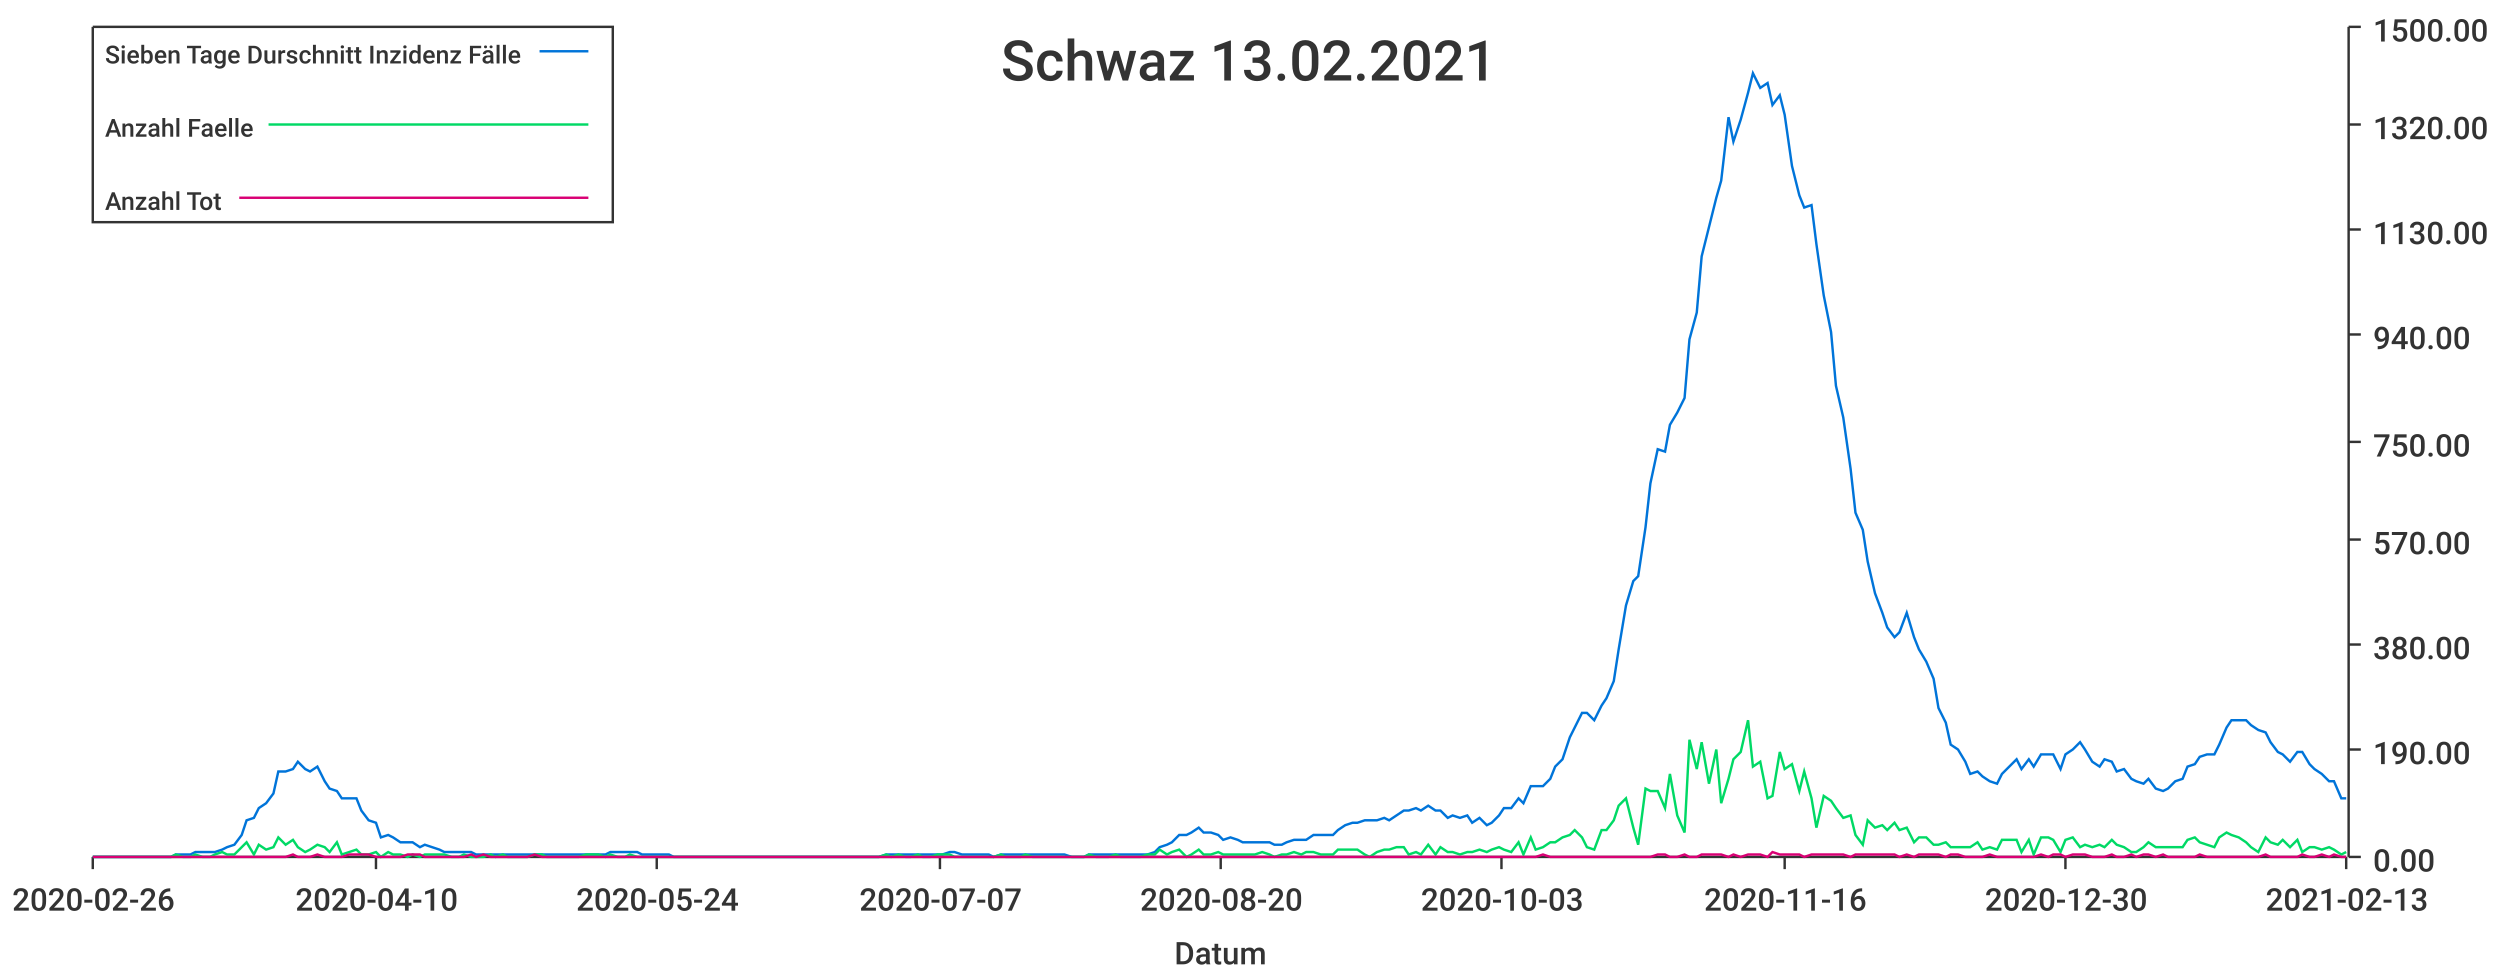
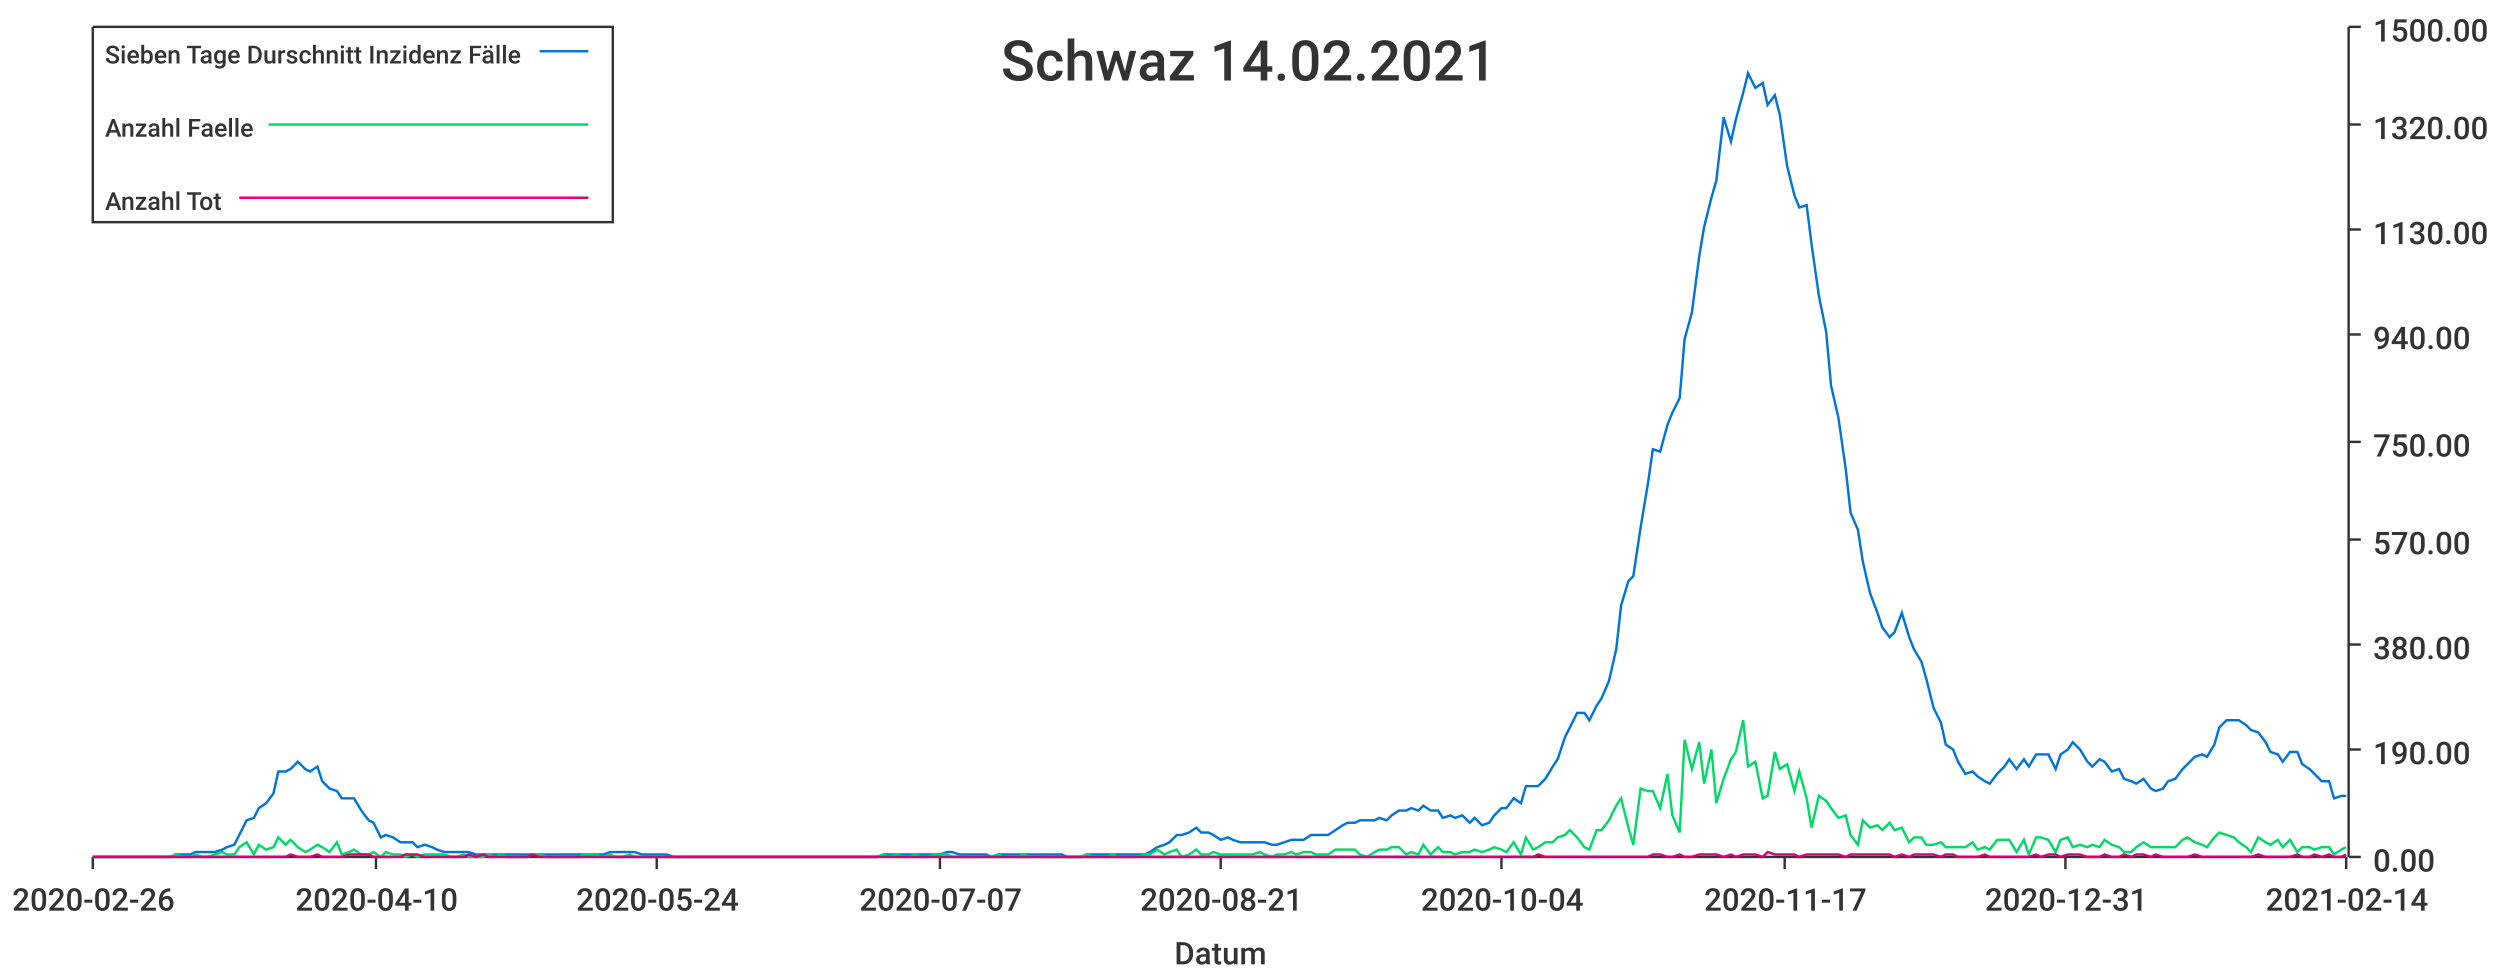
<svg xmlns="http://www.w3.org/2000/svg" width="1024" height="400">\n<path d="M 0 0 L 1024 0 L 1024 400 L 0 400 L 0 0" style="stroke-width:0;stroke:rgba(255,255,255,1.0);fill:rgba(255,255,255,1.0)" />
  <path d="M 38 11 L 961 11 L 961 351 L 38 351 L 38 11" style="stroke-width:0;stroke:rgba(255,255,255,1.0);fill:rgba(255,255,255,1.0)" />
  <path d="M 38 351 L 961 351" style="stroke-width:1;stroke:rgba(51,51,51,1.0);fill:none" />
  <path d="M 38 351 L 38 356" style="stroke-width:1;stroke:rgba(51,51,51,1.0);fill:none" />
  <text x="5" y="373" style="stroke-width:0;stroke:none;fill:rgba(51,51,51,1.0);font-size:12.8px;font-family:'Roboto Medium',sans-serif">2020-02-26</text>
  <path d="M 154 351 L 154 356" style="stroke-width:1;stroke:rgba(51,51,51,1.0);fill:none" />
  <text x="121" y="373" style="stroke-width:0;stroke:none;fill:rgba(51,51,51,1.0);font-size:12.8px;font-family:'Roboto Medium',sans-serif">2020-04-10</text>
  <path d="M 269 351 L 269 356" style="stroke-width:1;stroke:rgba(51,51,51,1.0);fill:none" />
  <text x="236" y="373" style="stroke-width:0;stroke:none;fill:rgba(51,51,51,1.0);font-size:12.8px;font-family:'Roboto Medium',sans-serif">2020-05-24</text>
  <path d="M 385 351 L 385 356" style="stroke-width:1;stroke:rgba(51,51,51,1.0);fill:none" />
  <text x="352" y="373" style="stroke-width:0;stroke:none;fill:rgba(51,51,51,1.0);font-size:12.8px;font-family:'Roboto Medium',sans-serif">2020-07-07</text>
  <path d="M 500 351 L 500 356" style="stroke-width:1;stroke:rgba(51,51,51,1.0);fill:none" />
-   <text x="467" y="373" style="stroke-width:0;stroke:none;fill:rgba(51,51,51,1.0);font-size:12.8px;font-family:'Roboto Medium',sans-serif">2020-08-20</text>
+   <text x="467" y="373" style="stroke-width:0;stroke:none;fill:rgba(51,51,51,1.0);font-size:12.8px;font-family:'Roboto Medium',sans-serif">2020-08-21</text>
  <path d="M 615 351 L 615 356" style="stroke-width:1;stroke:rgba(51,51,51,1.0);fill:none" />
-   <text x="582" y="373" style="stroke-width:0;stroke:none;fill:rgba(51,51,51,1.0);font-size:12.8px;font-family:'Roboto Medium',sans-serif">2020-10-03</text>
+   <text x="582" y="373" style="stroke-width:0;stroke:none;fill:rgba(51,51,51,1.0);font-size:12.8px;font-family:'Roboto Medium',sans-serif">2020-10-04</text>
  <path d="M 731 351 L 731 356" style="stroke-width:1;stroke:rgba(51,51,51,1.0);fill:none" />
-   <text x="698" y="373" style="stroke-width:0;stroke:none;fill:rgba(51,51,51,1.0);font-size:12.8px;font-family:'Roboto Medium',sans-serif">2020-11-16</text>
+   <text x="698" y="373" style="stroke-width:0;stroke:none;fill:rgba(51,51,51,1.0);font-size:12.8px;font-family:'Roboto Medium',sans-serif">2020-11-17</text>
  <path d="M 846 351 L 846 356" style="stroke-width:1;stroke:rgba(51,51,51,1.0);fill:none" />
-   <text x="813" y="373" style="stroke-width:0;stroke:none;fill:rgba(51,51,51,1.0);font-size:12.8px;font-family:'Roboto Medium',sans-serif">2020-12-30</text>
+   <text x="813" y="373" style="stroke-width:0;stroke:none;fill:rgba(51,51,51,1.0);font-size:12.8px;font-family:'Roboto Medium',sans-serif">2020-12-31</text>
  <path d="M 961 351 L 961 356" style="stroke-width:1;stroke:rgba(51,51,51,1.0);fill:none" />
-   <text x="928" y="373" style="stroke-width:0;stroke:none;fill:rgba(51,51,51,1.0);font-size:12.8px;font-family:'Roboto Medium',sans-serif">2021-02-13</text>
+   <text x="928" y="373" style="stroke-width:0;stroke:none;fill:rgba(51,51,51,1.0);font-size:12.8px;font-family:'Roboto Medium',sans-serif">2021-02-14</text>
  <text x="481" y="395" style="stroke-width:0;stroke:none;fill:rgba(51,51,51,1.0);font-size:12.8px;font-family:'Roboto Medium',sans-serif">Datum</text>
  <path d="M 962 351 L 962 11" style="stroke-width:1;stroke:rgba(51,51,51,1.0);fill:none" />
  <path d="M 962 351 L 967 351" style="stroke-width:1;stroke:rgba(51,51,51,1.0);fill:none" />
  <text x="972" y="357" style="stroke-width:0;stroke:none;fill:rgba(51,51,51,1.0);font-size:12.8px;font-family:'Roboto Medium',sans-serif">0.00</text>
  <path d="M 962 307 L 967 307" style="stroke-width:1;stroke:rgba(51,51,51,1.0);fill:none" />
  <text x="972" y="313" style="stroke-width:0;stroke:none;fill:rgba(51,51,51,1.0);font-size:12.8px;font-family:'Roboto Medium',sans-serif">190.00</text>
  <path d="M 962 264 L 967 264" style="stroke-width:1;stroke:rgba(51,51,51,1.0);fill:none" />
  <text x="972" y="270" style="stroke-width:0;stroke:none;fill:rgba(51,51,51,1.0);font-size:12.8px;font-family:'Roboto Medium',sans-serif">380.00</text>
  <path d="M 962 221 L 967 221" style="stroke-width:1;stroke:rgba(51,51,51,1.0);fill:none" />
  <text x="972" y="227" style="stroke-width:0;stroke:none;fill:rgba(51,51,51,1.0);font-size:12.8px;font-family:'Roboto Medium',sans-serif">570.00</text>
  <path d="M 962 181 L 967 181" style="stroke-width:1;stroke:rgba(51,51,51,1.0);fill:none" />
  <text x="972" y="187" style="stroke-width:0;stroke:none;fill:rgba(51,51,51,1.0);font-size:12.8px;font-family:'Roboto Medium',sans-serif">750.00</text>
  <path d="M 962 137 L 967 137" style="stroke-width:1;stroke:rgba(51,51,51,1.0);fill:none" />
  <text x="972" y="143" style="stroke-width:0;stroke:none;fill:rgba(51,51,51,1.0);font-size:12.8px;font-family:'Roboto Medium',sans-serif">940.00</text>
  <path d="M 962 94 L 967 94" style="stroke-width:1;stroke:rgba(51,51,51,1.0);fill:none" />
  <text x="972" y="100" style="stroke-width:0;stroke:none;fill:rgba(51,51,51,1.0);font-size:12.8px;font-family:'Roboto Medium',sans-serif">1130.00</text>
  <path d="M 962 51 L 967 51" style="stroke-width:1;stroke:rgba(51,51,51,1.0);fill:none" />
  <text x="972" y="57" style="stroke-width:0;stroke:none;fill:rgba(51,51,51,1.0);font-size:12.8px;font-family:'Roboto Medium',sans-serif">1320.00</text>
  <path d="M 962 11 L 967 11" style="stroke-width:1;stroke:rgba(51,51,51,1.0);fill:none" />
  <text x="972" y="17" style="stroke-width:0;stroke:none;fill:rgba(51,51,51,1.0);font-size:12.8px;font-family:'Roboto Medium',sans-serif">1500.00</text>
-   <path d="M 38 351 L 41 351 L 44 351 L 46 351 L 49 351 L 52 351 L 54 351 L 57 351 L 59 351 L 62 351 L 65 351 L 67 351 L 70 351 L 72 350 L 75 350 L 78 350 L 80 349 L 83 349 L 86 349 L 88 349 L 91 348 L 93 347 L 96 346 L 99 342 L 101 336 L 104 335 L 106 331 L 109 329 L 112 325 L 114 316 L 117 316 L 120 315 L 122 312 L 125 315 L 127 316 L 130 314 L 133 320 L 135 323 L 138 324 L 140 327 L 143 327 L 146 327 L 148 332 L 151 336 L 154 337 L 156 343 L 159 342 L 161 343 L 164 345 L 167 345 L 169 345 L 172 347 L 174 346 L 177 347 L 180 348 L 182 349 L 185 349 L 188 349 L 190 349 L 193 349 L 195 350 L 198 350 L 201 350 L 203 350 L 206 350 L 208 350 L 211 350 L 214 350 L 216 350 L 219 350 L 222 350 L 224 350 L 227 350 L 229 350 L 232 350 L 235 350 L 237 350 L 240 350 L 242 350 L 245 350 L 248 350 L 250 349 L 253 349 L 256 349 L 258 349 L 261 349 L 263 350 L 266 350 L 269 350 L 271 350 L 274 350 L 276 351 L 279 351 L 282 351 L 284 351 L 287 351 L 290 351 L 292 351 L 295 351 L 297 351 L 300 351 L 303 351 L 305 351 L 308 351 L 310 351 L 313 351 L 316 351 L 318 351 L 321 351 L 324 351 L 326 351 L 329 351 L 331 351 L 334 351 L 337 351 L 339 351 L 342 351 L 344 351 L 347 351 L 350 351 L 352 351 L 355 351 L 357 351 L 360 351 L 363 350 L 365 350 L 368 350 L 371 350 L 373 350 L 376 350 L 378 350 L 381 350 L 384 350 L 386 350 L 389 349 L 391 349 L 394 350 L 397 350 L 399 350 L 402 350 L 405 350 L 407 351 L 410 350 L 412 350 L 415 350 L 418 350 L 420 350 L 423 350 L 425 350 L 428 350 L 431 350 L 433 350 L 436 350 L 439 351 L 441 351 L 444 351 L 446 350 L 449 350 L 452 350 L 454 350 L 457 350 L 459 350 L 462 350 L 465 350 L 467 350 L 470 350 L 473 349 L 475 347 L 478 346 L 480 345 L 483 342 L 486 342 L 488 341 L 491 339 L 493 341 L 496 341 L 499 342 L 501 344 L 504 343 L 507 344 L 509 345 L 512 345 L 514 345 L 517 345 L 520 345 L 522 346 L 525 346 L 527 345 L 530 344 L 533 344 L 535 344 L 538 342 L 541 342 L 543 342 L 546 342 L 548 340 L 551 338 L 554 337 L 556 337 L 559 336 L 561 336 L 564 336 L 567 335 L 569 336 L 572 334 L 575 332 L 577 332 L 580 331 L 582 332 L 585 330 L 588 332 L 590 332 L 593 335 L 595 334 L 598 335 L 601 334 L 603 337 L 606 335 L 609 338 L 611 337 L 614 334 L 616 331 L 619 331 L 622 327 L 624 329 L 627 322 L 629 322 L 632 322 L 635 319 L 637 314 L 640 311 L 643 302 L 645 298 L 648 292 L 650 292 L 653 295 L 656 289 L 658 286 L 661 279 L 663 266 L 666 248 L 669 238 L 671 236 L 674 216 L 676 198 L 679 184 L 682 185 L 684 174 L 687 169 L 690 163 L 692 139 L 695 128 L 697 105 L 700 93 L 703 81 L 705 74 L 708 48 L 710 58 L 713 49 L 716 38 L 718 30 L 721 36 L 724 34 L 726 43 L 729 39 L 731 47 L 734 68 L 737 80 L 739 85 L 742 84 L 744 100 L 747 121 L 750 136 L 752 158 L 755 171 L 758 192 L 760 210 L 763 217 L 765 230 L 768 243 L 771 251 L 773 257 L 776 261 L 778 259 L 781 251 L 784 261 L 786 266 L 789 271 L 792 278 L 794 290 L 797 296 L 799 305 L 802 307 L 805 312 L 807 317 L 810 316 L 812 318 L 815 320 L 818 321 L 820 317 L 823 314 L 826 311 L 828 315 L 831 311 L 833 314 L 836 309 L 839 309 L 841 309 L 844 315 L 846 309 L 849 307 L 852 304 L 854 307 L 857 312 L 860 314 L 862 311 L 865 312 L 867 316 L 870 315 L 873 319 L 875 320 L 878 321 L 880 319 L 883 323 L 886 324 L 888 323 L 891 320 L 894 319 L 896 314 L 899 313 L 901 310 L 904 309 L 907 309 L 909 305 L 912 298 L 914 295 L 917 295 L 920 295 L 922 297 L 925 299 L 928 300 L 930 304 L 933 308 L 935 309 L 938 312 L 941 308 L 943 308 L 946 313 L 948 315 L 951 317 L 954 320 L 956 320 L 959 327 L 961 327" style="stroke-width:1;stroke:rgba(0,116,217,1.0);fill:none" />
-   <path d="M 38 351 L 41 351 L 44 351 L 46 351 L 49 351 L 52 351 L 54 351 L 57 351 L 59 351 L 62 351 L 65 351 L 67 351 L 70 351 L 72 350 L 75 351 L 78 351 L 80 350 L 83 351 L 86 351 L 88 350 L 91 349 L 93 350 L 96 350 L 99 347 L 101 345 L 104 350 L 106 346 L 109 348 L 112 347 L 114 343 L 117 346 L 120 344 L 122 347 L 125 349 L 127 348 L 130 346 L 133 347 L 135 349 L 138 345 L 140 350 L 143 349 L 146 348 L 148 350 L 151 350 L 154 349 L 156 351 L 159 349 L 161 350 L 164 350 L 167 351 L 169 350 L 172 351 L 174 350 L 177 350 L 180 350 L 182 350 L 185 351 L 188 351 L 190 350 L 193 351 L 195 351 L 198 351 L 201 350 L 203 351 L 206 350 L 208 351 L 211 351 L 214 351 L 216 351 L 219 350 L 222 350 L 224 351 L 227 351 L 229 351 L 232 351 L 235 351 L 237 351 L 240 350 L 242 350 L 245 350 L 248 351 L 250 350 L 253 351 L 256 351 L 258 350 L 261 351 L 263 351 L 266 351 L 269 351 L 271 351 L 274 351 L 276 351 L 279 351 L 282 351 L 284 351 L 287 351 L 290 351 L 292 351 L 295 351 L 297 351 L 300 351 L 303 351 L 305 351 L 308 351 L 310 351 L 313 351 L 316 351 L 318 351 L 321 351 L 324 351 L 326 351 L 329 351 L 331 351 L 334 351 L 337 351 L 339 351 L 342 351 L 344 351 L 347 351 L 350 351 L 352 351 L 355 351 L 357 351 L 360 351 L 363 350 L 365 351 L 368 350 L 371 351 L 373 351 L 376 350 L 378 351 L 381 351 L 384 350 L 386 350 L 389 350 L 391 351 L 394 351 L 397 351 L 399 351 L 402 351 L 405 351 L 407 351 L 410 350 L 412 351 L 415 351 L 418 351 L 420 350 L 423 351 L 425 351 L 428 351 L 431 351 L 433 351 L 436 351 L 439 351 L 441 351 L 444 351 L 446 350 L 449 351 L 452 351 L 454 351 L 457 350 L 459 351 L 462 351 L 465 351 L 467 351 L 470 350 L 473 350 L 475 348 L 478 350 L 480 349 L 483 348 L 486 351 L 488 350 L 491 348 L 493 350 L 496 350 L 499 349 L 501 350 L 504 350 L 507 350 L 509 350 L 512 350 L 514 350 L 517 349 L 520 350 L 522 351 L 525 350 L 527 350 L 530 349 L 533 350 L 535 349 L 538 349 L 541 350 L 543 350 L 546 350 L 548 348 L 551 348 L 554 348 L 556 348 L 559 350 L 561 351 L 564 349 L 567 348 L 569 348 L 572 347 L 575 347 L 577 350 L 580 349 L 582 350 L 585 346 L 588 350 L 590 347 L 593 349 L 595 349 L 598 350 L 601 349 L 603 349 L 606 348 L 609 349 L 611 348 L 614 347 L 616 348 L 619 349 L 622 345 L 624 350 L 627 343 L 629 348 L 632 347 L 635 345 L 637 345 L 640 343 L 643 342 L 645 340 L 648 343 L 650 347 L 653 348 L 656 340 L 658 340 L 661 336 L 663 330 L 666 327 L 669 339 L 671 346 L 674 323 L 676 324 L 679 324 L 682 331 L 684 317 L 687 334 L 690 341 L 692 303 L 695 315 L 697 304 L 700 321 L 703 307 L 705 329 L 708 319 L 710 311 L 713 308 L 716 295 L 718 314 L 721 312 L 724 327 L 726 326 L 729 308 L 731 315 L 734 313 L 737 324 L 739 316 L 742 327 L 744 339 L 747 326 L 750 328 L 752 331 L 755 335 L 758 334 L 760 342 L 763 346 L 765 336 L 768 339 L 771 338 L 773 340 L 776 337 L 778 340 L 781 339 L 784 345 L 786 343 L 789 343 L 792 346 L 794 346 L 797 345 L 799 347 L 802 347 L 805 347 L 807 347 L 810 345 L 812 348 L 815 347 L 818 348 L 820 344 L 823 344 L 826 344 L 828 349 L 831 344 L 833 350 L 836 343 L 839 343 L 841 344 L 844 349 L 846 344 L 849 343 L 852 347 L 854 346 L 857 347 L 860 346 L 862 347 L 865 344 L 867 346 L 870 347 L 873 349 L 875 349 L 878 347 L 880 345 L 883 347 L 886 347 L 888 347 L 891 347 L 894 347 L 896 344 L 899 343 L 901 345 L 904 346 L 907 347 L 909 343 L 912 341 L 914 342 L 917 343 L 920 345 L 922 347 L 925 349 L 928 343 L 930 345 L 933 346 L 935 344 L 938 347 L 941 344 L 943 349 L 946 347 L 948 347 L 951 348 L 954 347 L 956 348 L 959 350 L 961 349" style="stroke-width:1;stroke:rgba(0,217,101,1.0);fill:none" />
-   <path d="M 38 351 L 41 351 L 44 351 L 46 351 L 49 351 L 52 351 L 54 351 L 57 351 L 59 351 L 62 351 L 65 351 L 67 351 L 70 351 L 72 351 L 75 351 L 78 351 L 80 351 L 83 351 L 86 351 L 88 351 L 91 351 L 93 351 L 96 351 L 99 351 L 101 351 L 104 351 L 106 351 L 109 351 L 112 351 L 114 351 L 117 351 L 120 350 L 122 351 L 125 351 L 127 351 L 130 350 L 133 351 L 135 351 L 138 351 L 140 351 L 143 350 L 146 350 L 148 350 L 151 350 L 154 351 L 156 351 L 159 351 L 161 351 L 164 351 L 167 350 L 169 350 L 172 350 L 174 351 L 177 351 L 180 351 L 182 351 L 185 351 L 188 351 L 190 351 L 193 350 L 195 351 L 198 350 L 201 351 L 203 351 L 206 351 L 208 351 L 211 351 L 214 351 L 216 351 L 219 350 L 222 351 L 224 351 L 227 351 L 229 351 L 232 351 L 235 351 L 237 351 L 240 351 L 242 351 L 245 351 L 248 351 L 250 351 L 253 351 L 256 351 L 258 351 L 261 351 L 263 351 L 266 351 L 269 351 L 271 351 L 274 351 L 276 351 L 279 351 L 282 351 L 284 351 L 287 351 L 290 351 L 292 351 L 295 351 L 297 351 L 300 351 L 303 351 L 305 351 L 308 351 L 310 351 L 313 351 L 316 351 L 318 351 L 321 351 L 324 351 L 326 351 L 329 351 L 331 351 L 334 351 L 337 351 L 339 351 L 342 351 L 344 351 L 347 351 L 350 351 L 352 351 L 355 351 L 357 351 L 360 351 L 363 351 L 365 351 L 368 351 L 371 351 L 373 351 L 376 351 L 378 351 L 381 351 L 384 351 L 386 351 L 389 351 L 391 351 L 394 351 L 397 351 L 399 351 L 402 351 L 405 351 L 407 351 L 410 351 L 412 351 L 415 351 L 418 351 L 420 351 L 423 351 L 425 351 L 428 351 L 431 351 L 433 351 L 436 351 L 439 351 L 441 351 L 444 351 L 446 351 L 449 351 L 452 351 L 454 351 L 457 351 L 459 351 L 462 351 L 465 351 L 467 351 L 470 351 L 473 351 L 475 351 L 478 351 L 480 351 L 483 351 L 486 351 L 488 351 L 491 351 L 493 351 L 496 351 L 499 351 L 501 351 L 504 351 L 507 351 L 509 351 L 512 351 L 514 351 L 517 351 L 520 351 L 522 351 L 525 351 L 527 351 L 530 351 L 533 351 L 535 351 L 538 351 L 541 351 L 543 351 L 546 351 L 548 351 L 551 351 L 554 351 L 556 351 L 559 351 L 561 351 L 564 351 L 567 351 L 569 351 L 572 351 L 575 351 L 577 351 L 580 351 L 582 351 L 585 351 L 588 351 L 590 351 L 593 351 L 595 351 L 598 351 L 601 351 L 603 351 L 606 351 L 609 351 L 611 351 L 614 351 L 616 351 L 619 351 L 622 351 L 624 351 L 627 351 L 629 351 L 632 350 L 635 351 L 637 351 L 640 351 L 643 351 L 645 351 L 648 351 L 650 351 L 653 351 L 656 351 L 658 351 L 661 351 L 663 351 L 666 351 L 669 351 L 671 351 L 674 351 L 676 351 L 679 350 L 682 350 L 684 351 L 687 351 L 690 350 L 692 351 L 695 351 L 697 350 L 700 350 L 703 350 L 705 350 L 708 351 L 710 350 L 713 351 L 716 350 L 718 350 L 721 350 L 724 351 L 726 349 L 729 350 L 731 350 L 734 350 L 737 350 L 739 351 L 742 350 L 744 350 L 747 350 L 750 350 L 752 350 L 755 350 L 758 351 L 760 350 L 763 350 L 765 350 L 768 350 L 771 350 L 773 350 L 776 350 L 778 351 L 781 350 L 784 351 L 786 350 L 789 350 L 792 350 L 794 350 L 797 351 L 799 350 L 802 350 L 805 351 L 807 351 L 810 351 L 812 351 L 815 350 L 818 351 L 820 351 L 823 351 L 826 351 L 828 351 L 831 351 L 833 351 L 836 350 L 839 351 L 841 350 L 844 350 L 846 351 L 849 350 L 852 350 L 854 350 L 857 351 L 860 351 L 862 351 L 865 350 L 867 351 L 870 351 L 873 350 L 875 351 L 878 350 L 880 350 L 883 351 L 886 350 L 888 351 L 891 351 L 894 351 L 896 351 L 899 351 L 901 350 L 904 351 L 907 351 L 909 351 L 912 351 L 914 351 L 917 351 L 920 351 L 922 351 L 925 351 L 928 350 L 930 351 L 933 351 L 935 351 L 938 351 L 941 351 L 943 350 L 946 351 L 948 351 L 951 350 L 954 351 L 956 350 L 959 351 L 961 351" style="stroke-width:1;stroke:rgba(217,0,116,1.0);fill:none" />
-   <text x="410" y="33" style="stroke-width:0;stroke:none;fill:rgba(51,51,51,1.0);font-size:23.0px;font-family:'Roboto Medium',sans-serif">Schwaz 13.02.2021</text>
+   <path d="M 38 351 L 41 351 L 44 351 L 46 351 L 49 351 L 52 351 L 54 351 L 57 351 L 59 351 L 62 351 L 65 351 L 67 351 L 70 351 L 72 350 L 75 350 L 78 350 L 80 349 L 83 349 L 85 349 L 88 349 L 91 348 L 93 347 L 96 346 L 98 342 L 101 336 L 104 335 L 106 331 L 109 329 L 112 325 L 114 316 L 117 316 L 119 315 L 122 312 L 125 315 L 127 316 L 130 314 L 132 320 L 135 323 L 138 324 L 140 327 L 143 327 L 145 327 L 148 332 L 151 336 L 153 337 L 156 343 L 158 342 L 161 343 L 164 345 L 166 345 L 169 345 L 171 347 L 174 346 L 177 347 L 179 348 L 182 349 L 185 349 L 187 349 L 190 349 L 192 349 L 195 350 L 198 350 L 200 350 L 203 350 L 205 350 L 208 350 L 211 350 L 213 350 L 216 350 L 218 350 L 221 350 L 224 350 L 226 350 L 229 350 L 231 350 L 234 350 L 237 350 L 239 350 L 242 350 L 244 350 L 247 350 L 250 349 L 252 349 L 255 349 L 258 349 L 260 349 L 263 350 L 265 350 L 268 350 L 271 350 L 273 350 L 276 351 L 278 351 L 281 351 L 284 351 L 286 351 L 289 351 L 291 351 L 294 351 L 297 351 L 299 351 L 302 351 L 304 351 L 307 351 L 310 351 L 312 351 L 315 351 L 317 351 L 320 351 L 323 351 L 325 351 L 328 351 L 331 351 L 333 351 L 336 351 L 338 351 L 341 351 L 344 351 L 346 351 L 349 351 L 351 351 L 354 351 L 357 351 L 359 351 L 362 350 L 364 350 L 367 350 L 370 350 L 372 350 L 375 350 L 377 350 L 380 350 L 383 350 L 385 350 L 388 349 L 390 349 L 393 350 L 396 350 L 398 350 L 401 350 L 404 350 L 406 351 L 409 350 L 411 350 L 414 350 L 417 350 L 419 350 L 422 350 L 424 350 L 427 350 L 430 350 L 432 350 L 435 350 L 437 351 L 440 351 L 443 351 L 445 350 L 448 350 L 450 350 L 453 350 L 456 350 L 458 350 L 461 350 L 463 350 L 466 350 L 469 350 L 471 349 L 474 347 L 477 346 L 479 345 L 482 342 L 484 342 L 487 341 L 490 339 L 492 341 L 495 341 L 497 342 L 500 344 L 503 343 L 505 344 L 508 345 L 510 345 L 513 345 L 516 345 L 518 345 L 521 346 L 523 346 L 526 345 L 529 344 L 531 344 L 534 344 L 537 342 L 539 342 L 542 342 L 544 342 L 547 340 L 550 338 L 552 337 L 555 337 L 557 336 L 560 336 L 563 336 L 565 335 L 568 336 L 570 334 L 573 332 L 576 332 L 578 331 L 581 332 L 583 330 L 586 332 L 589 332 L 591 335 L 594 334 L 596 335 L 599 334 L 602 337 L 604 335 L 607 338 L 610 337 L 612 334 L 615 331 L 617 331 L 620 327 L 623 329 L 625 322 L 628 322 L 630 322 L 633 319 L 636 314 L 638 311 L 641 302 L 643 298 L 646 292 L 649 292 L 651 295 L 654 289 L 656 286 L 659 279 L 662 266 L 664 248 L 667 238 L 669 236 L 672 216 L 675 198 L 677 184 L 680 185 L 683 174 L 685 169 L 688 163 L 690 139 L 693 128 L 696 105 L 698 93 L 701 81 L 703 74 L 706 48 L 709 58 L 711 49 L 714 38 L 716 30 L 719 36 L 722 34 L 724 43 L 727 39 L 729 47 L 732 68 L 735 80 L 737 85 L 740 84 L 742 100 L 745 121 L 748 136 L 750 158 L 753 171 L 756 192 L 758 210 L 761 217 L 763 230 L 766 243 L 769 251 L 771 257 L 774 261 L 776 259 L 779 251 L 782 261 L 784 266 L 787 271 L 789 278 L 792 290 L 795 296 L 797 305 L 800 307 L 802 312 L 805 317 L 808 316 L 810 318 L 813 320 L 815 321 L 818 317 L 821 314 L 823 311 L 826 315 L 829 311 L 831 314 L 834 309 L 836 309 L 839 309 L 842 315 L 844 309 L 847 307 L 849 304 L 852 307 L 855 312 L 857 314 L 860 311 L 862 312 L 865 316 L 868 315 L 870 319 L 873 320 L 875 321 L 878 319 L 881 323 L 883 324 L 886 323 L 888 320 L 891 319 L 894 315 L 896 313 L 899 310 L 902 309 L 904 310 L 907 305 L 909 298 L 912 295 L 915 295 L 917 295 L 920 297 L 922 299 L 925 300 L 928 304 L 930 308 L 933 309 L 935 312 L 938 308 L 941 308 L 943 313 L 946 315 L 948 317 L 951 320 L 954 320 L 956 327 L 959 326 L 961 326" style="stroke-width:1;stroke:rgba(0,116,217,1.0);fill:none" />
+   <path d="M 38 351 L 41 351 L 44 351 L 46 351 L 49 351 L 52 351 L 54 351 L 57 351 L 59 351 L 62 351 L 65 351 L 67 351 L 70 351 L 72 350 L 75 351 L 78 351 L 80 350 L 83 351 L 85 351 L 88 350 L 91 349 L 93 350 L 96 350 L 98 347 L 101 345 L 104 350 L 106 346 L 109 348 L 112 347 L 114 343 L 117 346 L 119 344 L 122 347 L 125 349 L 127 348 L 130 346 L 132 347 L 135 349 L 138 345 L 140 350 L 143 349 L 145 348 L 148 350 L 151 350 L 153 349 L 156 351 L 158 349 L 161 350 L 164 350 L 166 351 L 169 350 L 171 351 L 174 350 L 177 350 L 179 350 L 182 350 L 185 351 L 187 351 L 190 350 L 192 351 L 195 351 L 198 351 L 200 350 L 203 351 L 205 350 L 208 351 L 211 351 L 213 351 L 216 351 L 218 350 L 221 350 L 224 351 L 226 351 L 229 351 L 231 351 L 234 351 L 237 351 L 239 350 L 242 350 L 244 350 L 247 351 L 250 350 L 252 351 L 255 351 L 258 350 L 260 351 L 263 351 L 265 351 L 268 351 L 271 351 L 273 351 L 276 351 L 278 351 L 281 351 L 284 351 L 286 351 L 289 351 L 291 351 L 294 351 L 297 351 L 299 351 L 302 351 L 304 351 L 307 351 L 310 351 L 312 351 L 315 351 L 317 351 L 320 351 L 323 351 L 325 351 L 328 351 L 331 351 L 333 351 L 336 351 L 338 351 L 341 351 L 344 351 L 346 351 L 349 351 L 351 351 L 354 351 L 357 351 L 359 351 L 362 350 L 364 351 L 367 350 L 370 351 L 372 351 L 375 350 L 377 351 L 380 351 L 383 350 L 385 350 L 388 350 L 390 351 L 393 351 L 396 351 L 398 351 L 401 351 L 404 351 L 406 351 L 409 350 L 411 351 L 414 351 L 417 351 L 419 350 L 422 351 L 424 351 L 427 351 L 430 351 L 432 351 L 435 351 L 437 351 L 440 351 L 443 351 L 445 350 L 448 351 L 450 351 L 453 351 L 456 350 L 458 351 L 461 351 L 463 351 L 466 351 L 469 350 L 471 350 L 474 348 L 477 350 L 479 349 L 482 348 L 484 351 L 487 350 L 490 348 L 492 350 L 495 350 L 497 349 L 500 350 L 503 350 L 505 350 L 508 350 L 510 350 L 513 350 L 516 349 L 518 350 L 521 351 L 523 350 L 526 350 L 529 349 L 531 350 L 534 349 L 537 349 L 539 350 L 542 350 L 544 350 L 547 348 L 550 348 L 552 348 L 555 348 L 557 350 L 560 351 L 563 349 L 565 348 L 568 348 L 570 347 L 573 347 L 576 350 L 578 349 L 581 350 L 583 346 L 586 350 L 589 347 L 591 349 L 594 349 L 596 350 L 599 349 L 602 349 L 604 348 L 607 349 L 610 348 L 612 347 L 615 348 L 617 349 L 620 345 L 623 350 L 625 343 L 628 348 L 630 347 L 633 345 L 636 345 L 638 343 L 641 342 L 643 340 L 646 343 L 649 347 L 651 348 L 654 340 L 656 340 L 659 336 L 662 330 L 664 327 L 667 339 L 669 346 L 672 323 L 675 324 L 677 324 L 680 331 L 683 317 L 685 334 L 688 341 L 690 303 L 693 315 L 696 304 L 698 321 L 701 307 L 703 329 L 706 319 L 709 311 L 711 308 L 714 295 L 716 314 L 719 312 L 722 327 L 724 326 L 727 308 L 729 315 L 732 313 L 735 324 L 737 316 L 740 327 L 742 339 L 745 326 L 748 328 L 750 331 L 753 335 L 756 334 L 758 342 L 761 346 L 763 336 L 766 339 L 769 338 L 771 340 L 774 337 L 776 340 L 779 339 L 782 345 L 784 343 L 787 343 L 789 346 L 792 346 L 795 345 L 797 347 L 800 347 L 802 347 L 805 347 L 808 345 L 810 348 L 813 347 L 815 348 L 818 344 L 821 344 L 823 344 L 826 349 L 829 344 L 831 350 L 834 343 L 836 343 L 839 344 L 842 349 L 844 344 L 847 343 L 849 347 L 852 346 L 855 347 L 857 346 L 860 347 L 862 344 L 865 346 L 868 347 L 870 349 L 873 349 L 875 347 L 878 345 L 881 347 L 883 347 L 886 347 L 888 347 L 891 347 L 894 344 L 896 343 L 899 345 L 902 346 L 904 347 L 907 343 L 909 341 L 912 342 L 915 343 L 917 345 L 920 347 L 922 349 L 925 343 L 928 345 L 930 346 L 933 344 L 935 347 L 938 344 L 941 349 L 943 347 L 946 347 L 948 348 L 951 347 L 954 347 L 956 350 L 959 348 L 961 347" style="stroke-width:1;stroke:rgba(0,217,101,1.0);fill:none" />
+   <path d="M 38 351 L 41 351 L 44 351 L 46 351 L 49 351 L 52 351 L 54 351 L 57 351 L 59 351 L 62 351 L 65 351 L 67 351 L 70 351 L 72 351 L 75 351 L 78 351 L 80 351 L 83 351 L 85 351 L 88 351 L 91 351 L 93 351 L 96 351 L 98 351 L 101 351 L 104 351 L 106 351 L 109 351 L 112 351 L 114 351 L 117 351 L 119 350 L 122 351 L 125 351 L 127 351 L 130 350 L 132 351 L 135 351 L 138 351 L 140 351 L 143 350 L 145 350 L 148 350 L 151 350 L 153 351 L 156 351 L 158 351 L 161 351 L 164 351 L 166 350 L 169 350 L 171 350 L 174 351 L 177 351 L 179 351 L 182 351 L 185 351 L 187 351 L 190 351 L 192 350 L 195 351 L 198 350 L 200 351 L 203 351 L 205 351 L 208 351 L 211 351 L 213 351 L 216 351 L 218 350 L 221 351 L 224 351 L 226 351 L 229 351 L 231 351 L 234 351 L 237 351 L 239 351 L 242 351 L 244 351 L 247 351 L 250 351 L 252 351 L 255 351 L 258 351 L 260 351 L 263 351 L 265 351 L 268 351 L 271 351 L 273 351 L 276 351 L 278 351 L 281 351 L 284 351 L 286 351 L 289 351 L 291 351 L 294 351 L 297 351 L 299 351 L 302 351 L 304 351 L 307 351 L 310 351 L 312 351 L 315 351 L 317 351 L 320 351 L 323 351 L 325 351 L 328 351 L 331 351 L 333 351 L 336 351 L 338 351 L 341 351 L 344 351 L 346 351 L 349 351 L 351 351 L 354 351 L 357 351 L 359 351 L 362 351 L 364 351 L 367 351 L 370 351 L 372 351 L 375 351 L 377 351 L 380 351 L 383 351 L 385 351 L 388 351 L 390 351 L 393 351 L 396 351 L 398 351 L 401 351 L 404 351 L 406 351 L 409 351 L 411 351 L 414 351 L 417 351 L 419 351 L 422 351 L 424 351 L 427 351 L 430 351 L 432 351 L 435 351 L 437 351 L 440 351 L 443 351 L 445 351 L 448 351 L 450 351 L 453 351 L 456 351 L 458 351 L 461 351 L 463 351 L 466 351 L 469 351 L 471 351 L 474 351 L 477 351 L 479 351 L 482 351 L 484 351 L 487 351 L 490 351 L 492 351 L 495 351 L 497 351 L 500 351 L 503 351 L 505 351 L 508 351 L 510 351 L 513 351 L 516 351 L 518 351 L 521 351 L 523 351 L 526 351 L 529 351 L 531 351 L 534 351 L 537 351 L 539 351 L 542 351 L 544 351 L 547 351 L 550 351 L 552 351 L 555 351 L 557 351 L 560 351 L 563 351 L 565 351 L 568 351 L 570 351 L 573 351 L 576 351 L 578 351 L 581 351 L 583 351 L 586 351 L 589 351 L 591 351 L 594 351 L 596 351 L 599 351 L 602 351 L 604 351 L 607 351 L 610 351 L 612 351 L 615 351 L 617 351 L 620 351 L 623 351 L 625 351 L 628 351 L 630 350 L 633 351 L 636 351 L 638 351 L 641 351 L 643 351 L 646 351 L 649 351 L 651 351 L 654 351 L 656 351 L 659 351 L 662 351 L 664 351 L 667 351 L 669 351 L 672 351 L 675 351 L 677 350 L 680 350 L 683 351 L 685 351 L 688 350 L 690 351 L 693 351 L 696 350 L 698 350 L 701 350 L 703 350 L 706 351 L 709 350 L 711 351 L 714 350 L 716 350 L 719 350 L 722 351 L 724 349 L 727 350 L 729 350 L 732 350 L 735 350 L 737 351 L 740 350 L 742 350 L 745 350 L 748 350 L 750 350 L 753 350 L 756 351 L 758 350 L 761 350 L 763 350 L 766 350 L 769 350 L 771 350 L 774 350 L 776 351 L 779 350 L 782 351 L 784 350 L 787 350 L 789 350 L 792 350 L 795 351 L 797 350 L 800 350 L 802 351 L 805 351 L 808 351 L 810 351 L 813 350 L 815 351 L 818 351 L 821 351 L 823 351 L 826 351 L 829 351 L 831 351 L 834 350 L 836 351 L 839 350 L 842 350 L 844 351 L 847 350 L 849 350 L 852 350 L 855 351 L 857 351 L 860 351 L 862 350 L 865 351 L 868 351 L 870 350 L 873 351 L 875 350 L 878 350 L 881 351 L 883 350 L 886 351 L 888 351 L 891 351 L 894 351 L 896 351 L 899 350 L 902 351 L 904 351 L 907 351 L 909 351 L 912 351 L 915 351 L 917 351 L 920 351 L 922 351 L 925 350 L 928 351 L 930 351 L 933 351 L 935 351 L 938 351 L 941 350 L 943 351 L 946 351 L 948 350 L 951 351 L 954 350 L 956 351 L 959 351 L 961 350" style="stroke-width:1;stroke:rgba(217,0,116,1.0);fill:none" />
+   <text x="410" y="33" style="stroke-width:0;stroke:none;fill:rgba(51,51,51,1.0);font-size:23.0px;font-family:'Roboto Medium',sans-serif">Schwaz 14.02.2021</text>
  <path d="M 38 11 L 251 11 L 251 91 L 38 91 L 38 11" style="stroke-width:1;stroke:rgba(51,51,51,1.0);fill:rgba(255,255,255,1.0)" />
  <text x="43" y="26" style="stroke-width:0;stroke:none;fill:rgba(51,51,51,1.0);font-size:10.2px;font-family:'Roboto Medium',sans-serif">Sieben Tage Durschnitt Inzidenz Fälle</text>
  <path d="M 221 21 L 241 21" style="stroke-width:1;stroke:rgba(0,116,217,1.0);fill:none" />
  <text x="43" y="56" style="stroke-width:0;stroke:none;fill:rgba(51,51,51,1.0);font-size:10.2px;font-family:'Roboto Medium',sans-serif">Anzahl Faelle</text>
  <path d="M 110 51 L 241 51" style="stroke-width:1;stroke:rgba(0,217,101,1.0);fill:none" />
  <text x="43" y="86" style="stroke-width:0;stroke:none;fill:rgba(51,51,51,1.0);font-size:10.2px;font-family:'Roboto Medium',sans-serif">Anzahl Tot</text>
  <path d="M 98 81 L 241 81" style="stroke-width:1;stroke:rgba(217,0,116,1.0);fill:none" />
</svg>
